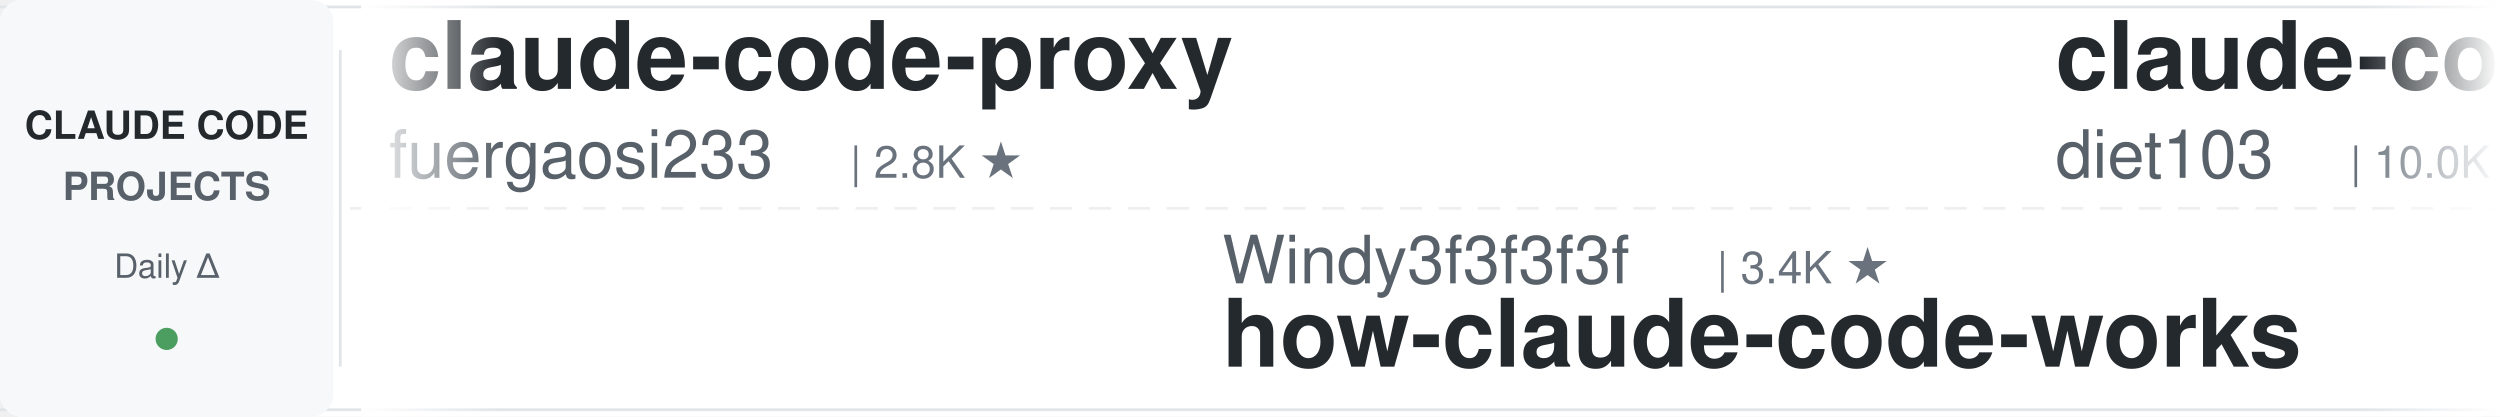
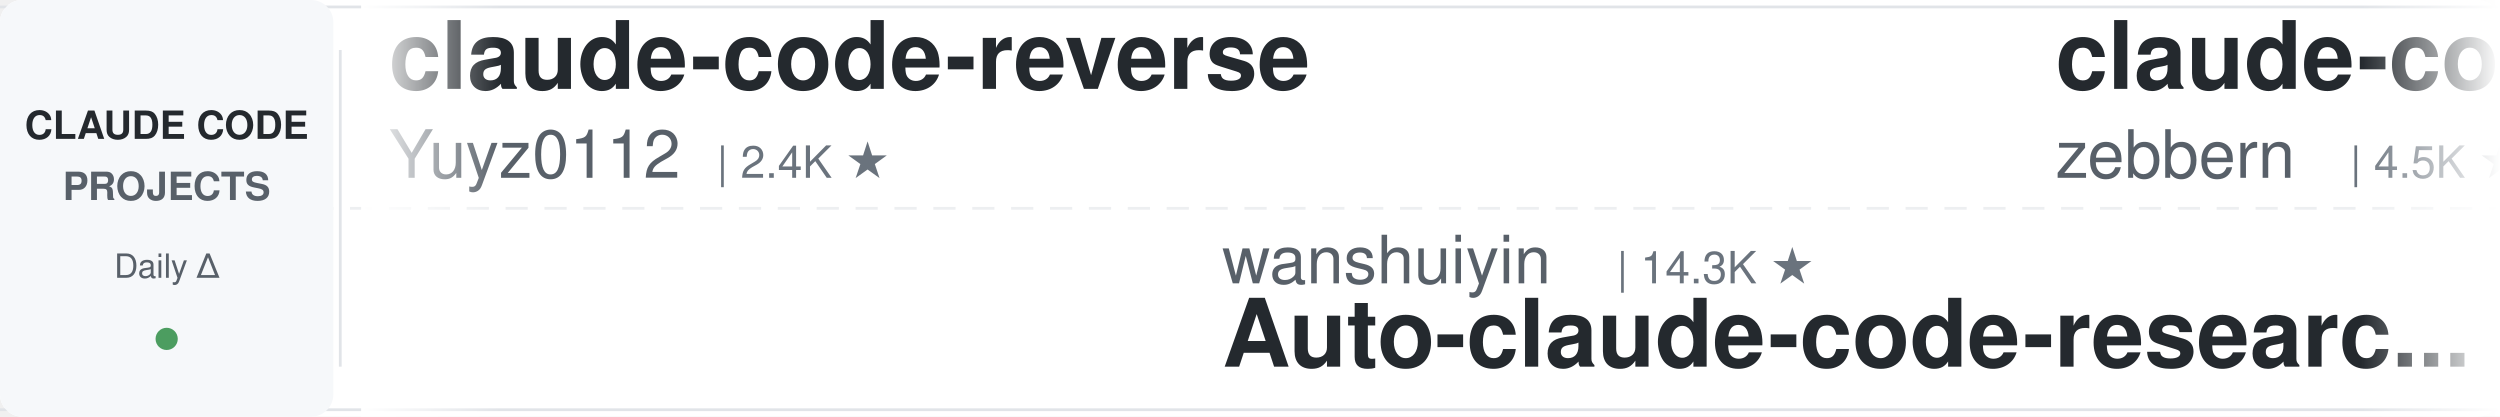
<svg xmlns="http://www.w3.org/2000/svg" width="900" height="150">
  <defs>
    <linearGradient id="leftFade" x1="0%" y1="0%" x2="100%" y2="0%">
      <stop offset="0%" style="stop-color:#ffffff;stop-opacity:1" />
      <stop offset="100%" style="stop-color:#ffffff;stop-opacity:0" />
    </linearGradient>
    <linearGradient id="rightFade" x1="0%" y1="0%" x2="100%" y2="0%">
      <stop offset="0%" style="stop-color:#ffffff;stop-opacity:0" />
      <stop offset="100%" style="stop-color:#ffffff;stop-opacity:1" />
    </linearGradient>
  </defs>
  <rect width="900" height="150" fill="#ffffff" rx="8" />
  <rect x="0" y="2" width="900" height="1" fill="#e1e4e8" />
  <rect x="0" y="147" width="900" height="1" fill="#e1e4e8" />
  <line x1="0" y1="75" x2="900" y2="75" stroke="#e1e4e8" stroke-width="1" stroke-dasharray="8 6" opacity="0.6" />
  <rect x="0" y="0" width="120" height="150" fill="#f6f8fa" rx="8" />
  <text x="60" y="50" font-family="-apple-system, BlinkMacSystemFont, 'Segoe UI', Helvetica, Arial, sans-serif" font-size="14" font-weight="600" fill="#24292e" text-anchor="middle">CLAUDE CODE</text>
  <text x="60" y="72" font-family="-apple-system, BlinkMacSystemFont, 'Segoe UI', Helvetica, Arial, sans-serif" font-size="14" font-weight="600" fill="#586069" text-anchor="middle">PROJECTS</text>
  <text x="60" y="100" font-family="-apple-system, BlinkMacSystemFont, 'Segoe UI', Helvetica, Arial, sans-serif" font-size="12" font-weight="500" fill="#586069" text-anchor="middle">Daily Δ</text>
  <circle cx="60" cy="122" r="4" fill="#22863a" opacity="0.8" />
  <rect x="122" y="18" width="1" height="114" fill="#e1e4e8" />
  <clipPath id="tickerClip">
    <rect x="130" y="0" width="770" height="150" />
  </clipPath>
  <g clip-path="url(#tickerClip)">
    <g id="tickerItems">
      <animateTransform attributeName="transform" attributeType="XML" type="translate" from="0 0" to="-3000 0" dur="54s" repeatCount="indefinite" />
      <g transform="translate(0, 0)">
-         <text x="140" y="32" font-family="-apple-system, BlinkMacSystemFont, 'Segoe UI', Helvetica, Arial, sans-serif" font-size="34" font-weight="600" fill="#24292e">claude-code-proxy</text>
-         <text x="140" y="64" font-family="-apple-system, BlinkMacSystemFont, 'Segoe UI', Helvetica, Arial, sans-serif" font-size="24" font-weight="400" fill="#586069">fuergaosi233</text>
-         <text x="306" y="64" font-family="-apple-system, BlinkMacSystemFont, 'Segoe UI', Helvetica, Arial, sans-serif" font-size="16" font-weight="500" fill="#6a737d">| 2.8K ★</text>
-       </g>
-       <g transform="translate(300, 0)">
-         <text x="140" y="102" font-family="-apple-system, BlinkMacSystemFont, 'Segoe UI', Helvetica, Arial, sans-serif" font-size="24" font-weight="400" fill="#586069">Windy3f3f3f3f</text>
-         <text x="318" y="102" font-family="-apple-system, BlinkMacSystemFont, 'Segoe UI', Helvetica, Arial, sans-serif" font-size="16" font-weight="500" fill="#6a737d">| 3.4K ★</text>
-         <text x="140" y="132" font-family="-apple-system, BlinkMacSystemFont, 'Segoe UI', Helvetica, Arial, sans-serif" font-size="34" font-weight="600" fill="#24292e">how-claude-code-works</text>
-       </g>
-       <g transform="translate(600, 0)">
-         <text x="140" y="32" font-family="-apple-system, BlinkMacSystemFont, 'Segoe UI', Helvetica, Arial, sans-serif" font-size="34" font-weight="600" fill="#24292e">claude-code-infrastructu...</text>
-         <text x="140" y="64" font-family="-apple-system, BlinkMacSystemFont, 'Segoe UI', Helvetica, Arial, sans-serif" font-size="24" font-weight="400" fill="#586069">diet103</text>
-         <text x="246" y="64" font-family="-apple-system, BlinkMacSystemFont, 'Segoe UI', Helvetica, Arial, sans-serif" font-size="16" font-weight="500" fill="#6a737d">| 10.0K ★</text>
-       </g>
-       <g transform="translate(900, 0)">
-         <text x="140" y="102" font-family="-apple-system, BlinkMacSystemFont, 'Segoe UI', Helvetica, Arial, sans-serif" font-size="24" font-weight="400" fill="#586069">multica-ai</text>
-         <text x="282" y="102" font-family="-apple-system, BlinkMacSystemFont, 'Segoe UI', Helvetica, Arial, sans-serif" font-size="16" font-weight="500" fill="#6a737d">| 200.1K ★</text>
-         <text x="140" y="132" font-family="-apple-system, BlinkMacSystemFont, 'Segoe UI', Helvetica, Arial, sans-serif" font-size="34" font-weight="600" fill="#24292e">andrej-karpathy-skills</text>
-       </g>
-       <g transform="translate(1200, 0)">
-         <text x="140" y="32" font-family="-apple-system, BlinkMacSystemFont, 'Segoe UI', Helvetica, Arial, sans-serif" font-size="34" font-weight="600" fill="#24292e">Auto-claude-code-researc...</text>
-         <text x="140" y="64" font-family="-apple-system, BlinkMacSystemFont, 'Segoe UI', Helvetica, Arial, sans-serif" font-size="24" font-weight="400" fill="#586069">wanshuiyin</text>
-         <text x="282" y="64" font-family="-apple-system, BlinkMacSystemFont, 'Segoe UI', Helvetica, Arial, sans-serif" font-size="16" font-weight="500" fill="#6a737d">| 14.3K ★</text>
-       </g>
-       <g transform="translate(1500, 0)">
-         <text x="140" y="102" font-family="-apple-system, BlinkMacSystemFont, 'Segoe UI', Helvetica, Arial, sans-serif" font-size="24" font-weight="400" fill="#586069">RichardAtCT</text>
-         <text x="294" y="102" font-family="-apple-system, BlinkMacSystemFont, 'Segoe UI', Helvetica, Arial, sans-serif" font-size="16" font-weight="500" fill="#6a737d">| 2.7K ★</text>
-         <text x="140" y="132" font-family="-apple-system, BlinkMacSystemFont, 'Segoe UI', Helvetica, Arial, sans-serif" font-size="34" font-weight="600" fill="#24292e">claude-code-telegram</text>
-       </g>
-       <g transform="translate(1800, 0)">
-         <text x="140" y="32" font-family="-apple-system, BlinkMacSystemFont, 'Segoe UI', Helvetica, Arial, sans-serif" font-size="34" font-weight="600" fill="#24292e">my-claude-code-setup</text>
-         <text x="140" y="64" font-family="-apple-system, BlinkMacSystemFont, 'Segoe UI', Helvetica, Arial, sans-serif" font-size="24" font-weight="400" fill="#586069">centminmod</text>
-         <text x="282" y="64" font-family="-apple-system, BlinkMacSystemFont, 'Segoe UI', Helvetica, Arial, sans-serif" font-size="16" font-weight="500" fill="#6a737d">| 2.5K ★</text>
-       </g>
-       <g transform="translate(2100, 0)">
-         <text x="140" y="102" font-family="-apple-system, BlinkMacSystemFont, 'Segoe UI', Helvetica, Arial, sans-serif" font-size="24" font-weight="400" fill="#586069">frankbria</text>
-         <text x="270" y="102" font-family="-apple-system, BlinkMacSystemFont, 'Segoe UI', Helvetica, Arial, sans-serif" font-size="16" font-weight="500" fill="#6a737d">| 9.6K ★</text>
-         <text x="140" y="132" font-family="-apple-system, BlinkMacSystemFont, 'Segoe UI', Helvetica, Arial, sans-serif" font-size="34" font-weight="600" fill="#24292e">ralph-claude-code</text>
-       </g>
-       <g transform="translate(2400, 0)">
        <text x="140" y="32" font-family="-apple-system, BlinkMacSystemFont, 'Segoe UI', Helvetica, Arial, sans-serif" font-size="34" font-weight="600" fill="#24292e">claude-code-reverse</text>
        <text x="140" y="64" font-family="-apple-system, BlinkMacSystemFont, 'Segoe UI', Helvetica, Arial, sans-serif" font-size="24" font-weight="400" fill="#586069">Yuyz0112</text>
        <text x="258" y="64" font-family="-apple-system, BlinkMacSystemFont, 'Segoe UI', Helvetica, Arial, sans-serif" font-size="16" font-weight="500" fill="#6a737d">| 2.4K ★</text>
      </g>
+       <g transform="translate(300, 0)">
+         <text x="140" y="102" font-family="-apple-system, BlinkMacSystemFont, 'Segoe UI', Helvetica, Arial, sans-serif" font-size="24" font-weight="400" fill="#586069">wanshuiyin</text>
+         <text x="282" y="102" font-family="-apple-system, BlinkMacSystemFont, 'Segoe UI', Helvetica, Arial, sans-serif" font-size="16" font-weight="500" fill="#6a737d">| 14.3K ★</text>
+         <text x="140" y="132" font-family="-apple-system, BlinkMacSystemFont, 'Segoe UI', Helvetica, Arial, sans-serif" font-size="34" font-weight="600" fill="#24292e">Auto-claude-code-researc...</text>
+       </g>
+       <g transform="translate(600, 0)">
+         <text x="140" y="32" font-family="-apple-system, BlinkMacSystemFont, 'Segoe UI', Helvetica, Arial, sans-serif" font-size="34" font-weight="600" fill="#24292e">claude-code-guide</text>
+         <text x="140" y="64" font-family="-apple-system, BlinkMacSystemFont, 'Segoe UI', Helvetica, Arial, sans-serif" font-size="24" font-weight="400" fill="#586069">zebbern</text>
+         <text x="246" y="64" font-family="-apple-system, BlinkMacSystemFont, 'Segoe UI', Helvetica, Arial, sans-serif" font-size="16" font-weight="500" fill="#6a737d">| 4.5K ★</text>
+       </g>
+       <g transform="translate(900, 0)">
+         <text x="140" y="102" font-family="-apple-system, BlinkMacSystemFont, 'Segoe UI', Helvetica, Arial, sans-serif" font-size="24" font-weight="400" fill="#586069">AprilNEA</text>
+         <text x="258" y="102" font-family="-apple-system, BlinkMacSystemFont, 'Segoe UI', Helvetica, Arial, sans-serif" font-size="16" font-weight="500" fill="#6a737d">| 394 ★</text>
+         <text x="140" y="132" font-family="-apple-system, BlinkMacSystemFont, 'Segoe UI', Helvetica, Arial, sans-serif" font-size="34" font-weight="600" fill="#24292e">claude-code-source</text>
+       </g>
+       <g transform="translate(1200, 0)">
+         <text x="140" y="32" font-family="-apple-system, BlinkMacSystemFont, 'Segoe UI', Helvetica, Arial, sans-serif" font-size="34" font-weight="600" fill="#24292e">claude-code-harness</text>
+         <text x="140" y="64" font-family="-apple-system, BlinkMacSystemFont, 'Segoe UI', Helvetica, Arial, sans-serif" font-size="24" font-weight="400" fill="#586069">Chachamaru127</text>
+         <text x="318" y="64" font-family="-apple-system, BlinkMacSystemFont, 'Segoe UI', Helvetica, Arial, sans-serif" font-size="16" font-weight="500" fill="#6a737d">| 3.0K ★</text>
+       </g>
+       <g transform="translate(1500, 0)">
+         <text x="140" y="102" font-family="-apple-system, BlinkMacSystemFont, 'Segoe UI', Helvetica, Arial, sans-serif" font-size="24" font-weight="400" fill="#586069">jeremylongshore</text>
+         <text x="342" y="102" font-family="-apple-system, BlinkMacSystemFont, 'Segoe UI', Helvetica, Arial, sans-serif" font-size="16" font-weight="500" fill="#6a737d">| 2.6K ★</text>
+         <text x="140" y="132" font-family="-apple-system, BlinkMacSystemFont, 'Segoe UI', Helvetica, Arial, sans-serif" font-size="34" font-weight="600" fill="#24292e">claude-code-plugins-plus...</text>
+       </g>
+       <g transform="translate(1800, 0)">
+         <text x="140" y="32" font-family="-apple-system, BlinkMacSystemFont, 'Segoe UI', Helvetica, Arial, sans-serif" font-size="34" font-weight="600" fill="#24292e">claude-code-proxy</text>
+         <text x="140" y="64" font-family="-apple-system, BlinkMacSystemFont, 'Segoe UI', Helvetica, Arial, sans-serif" font-size="24" font-weight="400" fill="#586069">1rgs</text>
+         <text x="210" y="64" font-family="-apple-system, BlinkMacSystemFont, 'Segoe UI', Helvetica, Arial, sans-serif" font-size="16" font-weight="500" fill="#6a737d">| 3.7K ★</text>
+       </g>
+       <g transform="translate(2100, 0)">
+         <text x="140" y="102" font-family="-apple-system, BlinkMacSystemFont, 'Segoe UI', Helvetica, Arial, sans-serif" font-size="24" font-weight="400" fill="#586069">affaan-m</text>
+         <text x="258" y="102" font-family="-apple-system, BlinkMacSystemFont, 'Segoe UI', Helvetica, Arial, sans-serif" font-size="16" font-weight="500" fill="#6a737d">| 238.1K ★</text>
+         <text x="140" y="132" font-family="-apple-system, BlinkMacSystemFont, 'Segoe UI', Helvetica, Arial, sans-serif" font-size="34" font-weight="600" fill="#24292e">ECC</text>
+       </g>
+       <g transform="translate(2400, 0)">
+         <text x="140" y="32" font-family="-apple-system, BlinkMacSystemFont, 'Segoe UI', Helvetica, Arial, sans-serif" font-size="34" font-weight="600" fill="#24292e">claude-code-engineering</text>
+         <text x="140" y="64" font-family="-apple-system, BlinkMacSystemFont, 'Segoe UI', Helvetica, Arial, sans-serif" font-size="24" font-weight="400" fill="#586069">huangjia2019</text>
+         <text x="306" y="64" font-family="-apple-system, BlinkMacSystemFont, 'Segoe UI', Helvetica, Arial, sans-serif" font-size="16" font-weight="500" fill="#6a737d">| 1.0K ★</text>
+       </g>
      <g transform="translate(2700, 0)">
-         <text x="140" y="102" font-family="-apple-system, BlinkMacSystemFont, 'Segoe UI', Helvetica, Arial, sans-serif" font-size="24" font-weight="400" fill="#586069">https-deeplearning-ai</text>
-         <text x="414" y="102" font-family="-apple-system, BlinkMacSystemFont, 'Segoe UI', Helvetica, Arial, sans-serif" font-size="16" font-weight="500" fill="#6a737d">| 538 ★</text>
-         <text x="140" y="132" font-family="-apple-system, BlinkMacSystemFont, 'Segoe UI', Helvetica, Arial, sans-serif" font-size="34" font-weight="600" fill="#24292e">sc-claude-code-files</text>
+         <text x="140" y="102" font-family="-apple-system, BlinkMacSystemFont, 'Segoe UI', Helvetica, Arial, sans-serif" font-size="24" font-weight="400" fill="#586069">diet103</text>
+         <text x="246" y="102" font-family="-apple-system, BlinkMacSystemFont, 'Segoe UI', Helvetica, Arial, sans-serif" font-size="16" font-weight="500" fill="#6a737d">| 10.0K ★</text>
+         <text x="140" y="132" font-family="-apple-system, BlinkMacSystemFont, 'Segoe UI', Helvetica, Arial, sans-serif" font-size="34" font-weight="600" fill="#24292e">claude-code-infrastructu...</text>
      </g>
      <g transform="translate(3000, 0)">
-         <text x="140" y="32" font-family="-apple-system, BlinkMacSystemFont, 'Segoe UI', Helvetica, Arial, sans-serif" font-size="34" font-weight="600" fill="#24292e">claude-code-proxy</text>
-         <text x="140" y="64" font-family="-apple-system, BlinkMacSystemFont, 'Segoe UI', Helvetica, Arial, sans-serif" font-size="24" font-weight="400" fill="#586069">fuergaosi233</text>
-         <text x="306" y="64" font-family="-apple-system, BlinkMacSystemFont, 'Segoe UI', Helvetica, Arial, sans-serif" font-size="16" font-weight="500" fill="#6a737d">| 2.8K ★</text>
+         <text x="140" y="32" font-family="-apple-system, BlinkMacSystemFont, 'Segoe UI', Helvetica, Arial, sans-serif" font-size="34" font-weight="600" fill="#24292e">claude-code-reverse</text>
+         <text x="140" y="64" font-family="-apple-system, BlinkMacSystemFont, 'Segoe UI', Helvetica, Arial, sans-serif" font-size="24" font-weight="400" fill="#586069">Yuyz0112</text>
+         <text x="258" y="64" font-family="-apple-system, BlinkMacSystemFont, 'Segoe UI', Helvetica, Arial, sans-serif" font-size="16" font-weight="500" fill="#6a737d">| 2.4K ★</text>
      </g>
      <g transform="translate(3300, 0)">
-         <text x="140" y="102" font-family="-apple-system, BlinkMacSystemFont, 'Segoe UI', Helvetica, Arial, sans-serif" font-size="24" font-weight="400" fill="#586069">Windy3f3f3f3f</text>
-         <text x="318" y="102" font-family="-apple-system, BlinkMacSystemFont, 'Segoe UI', Helvetica, Arial, sans-serif" font-size="16" font-weight="500" fill="#6a737d">| 3.4K ★</text>
-         <text x="140" y="132" font-family="-apple-system, BlinkMacSystemFont, 'Segoe UI', Helvetica, Arial, sans-serif" font-size="34" font-weight="600" fill="#24292e">how-claude-code-works</text>
+         <text x="140" y="102" font-family="-apple-system, BlinkMacSystemFont, 'Segoe UI', Helvetica, Arial, sans-serif" font-size="24" font-weight="400" fill="#586069">wanshuiyin</text>
+         <text x="282" y="102" font-family="-apple-system, BlinkMacSystemFont, 'Segoe UI', Helvetica, Arial, sans-serif" font-size="16" font-weight="500" fill="#6a737d">| 14.3K ★</text>
+         <text x="140" y="132" font-family="-apple-system, BlinkMacSystemFont, 'Segoe UI', Helvetica, Arial, sans-serif" font-size="34" font-weight="600" fill="#24292e">Auto-claude-code-researc...</text>
      </g>
      <g transform="translate(3600, 0)">
-         <text x="140" y="32" font-family="-apple-system, BlinkMacSystemFont, 'Segoe UI', Helvetica, Arial, sans-serif" font-size="34" font-weight="600" fill="#24292e">claude-code-infrastructu...</text>
-         <text x="140" y="64" font-family="-apple-system, BlinkMacSystemFont, 'Segoe UI', Helvetica, Arial, sans-serif" font-size="24" font-weight="400" fill="#586069">diet103</text>
-         <text x="246" y="64" font-family="-apple-system, BlinkMacSystemFont, 'Segoe UI', Helvetica, Arial, sans-serif" font-size="16" font-weight="500" fill="#6a737d">| 10.0K ★</text>
+         <text x="140" y="32" font-family="-apple-system, BlinkMacSystemFont, 'Segoe UI', Helvetica, Arial, sans-serif" font-size="34" font-weight="600" fill="#24292e">claude-code-guide</text>
+         <text x="140" y="64" font-family="-apple-system, BlinkMacSystemFont, 'Segoe UI', Helvetica, Arial, sans-serif" font-size="24" font-weight="400" fill="#586069">zebbern</text>
+         <text x="246" y="64" font-family="-apple-system, BlinkMacSystemFont, 'Segoe UI', Helvetica, Arial, sans-serif" font-size="16" font-weight="500" fill="#6a737d">| 4.5K ★</text>
      </g>
      <g transform="translate(3900, 0)">
-         <text x="140" y="102" font-family="-apple-system, BlinkMacSystemFont, 'Segoe UI', Helvetica, Arial, sans-serif" font-size="24" font-weight="400" fill="#586069">multica-ai</text>
-         <text x="282" y="102" font-family="-apple-system, BlinkMacSystemFont, 'Segoe UI', Helvetica, Arial, sans-serif" font-size="16" font-weight="500" fill="#6a737d">| 200.1K ★</text>
-         <text x="140" y="132" font-family="-apple-system, BlinkMacSystemFont, 'Segoe UI', Helvetica, Arial, sans-serif" font-size="34" font-weight="600" fill="#24292e">andrej-karpathy-skills</text>
+         <text x="140" y="102" font-family="-apple-system, BlinkMacSystemFont, 'Segoe UI', Helvetica, Arial, sans-serif" font-size="24" font-weight="400" fill="#586069">AprilNEA</text>
+         <text x="258" y="102" font-family="-apple-system, BlinkMacSystemFont, 'Segoe UI', Helvetica, Arial, sans-serif" font-size="16" font-weight="500" fill="#6a737d">| 394 ★</text>
+         <text x="140" y="132" font-family="-apple-system, BlinkMacSystemFont, 'Segoe UI', Helvetica, Arial, sans-serif" font-size="34" font-weight="600" fill="#24292e">claude-code-source</text>
      </g>
    </g>
  </g>
  <rect x="130" y="0" width="50" height="150" fill="url(#leftFade)" />
  <rect x="850" y="0" width="50" height="150" fill="url(#rightFade)" />
</svg>
